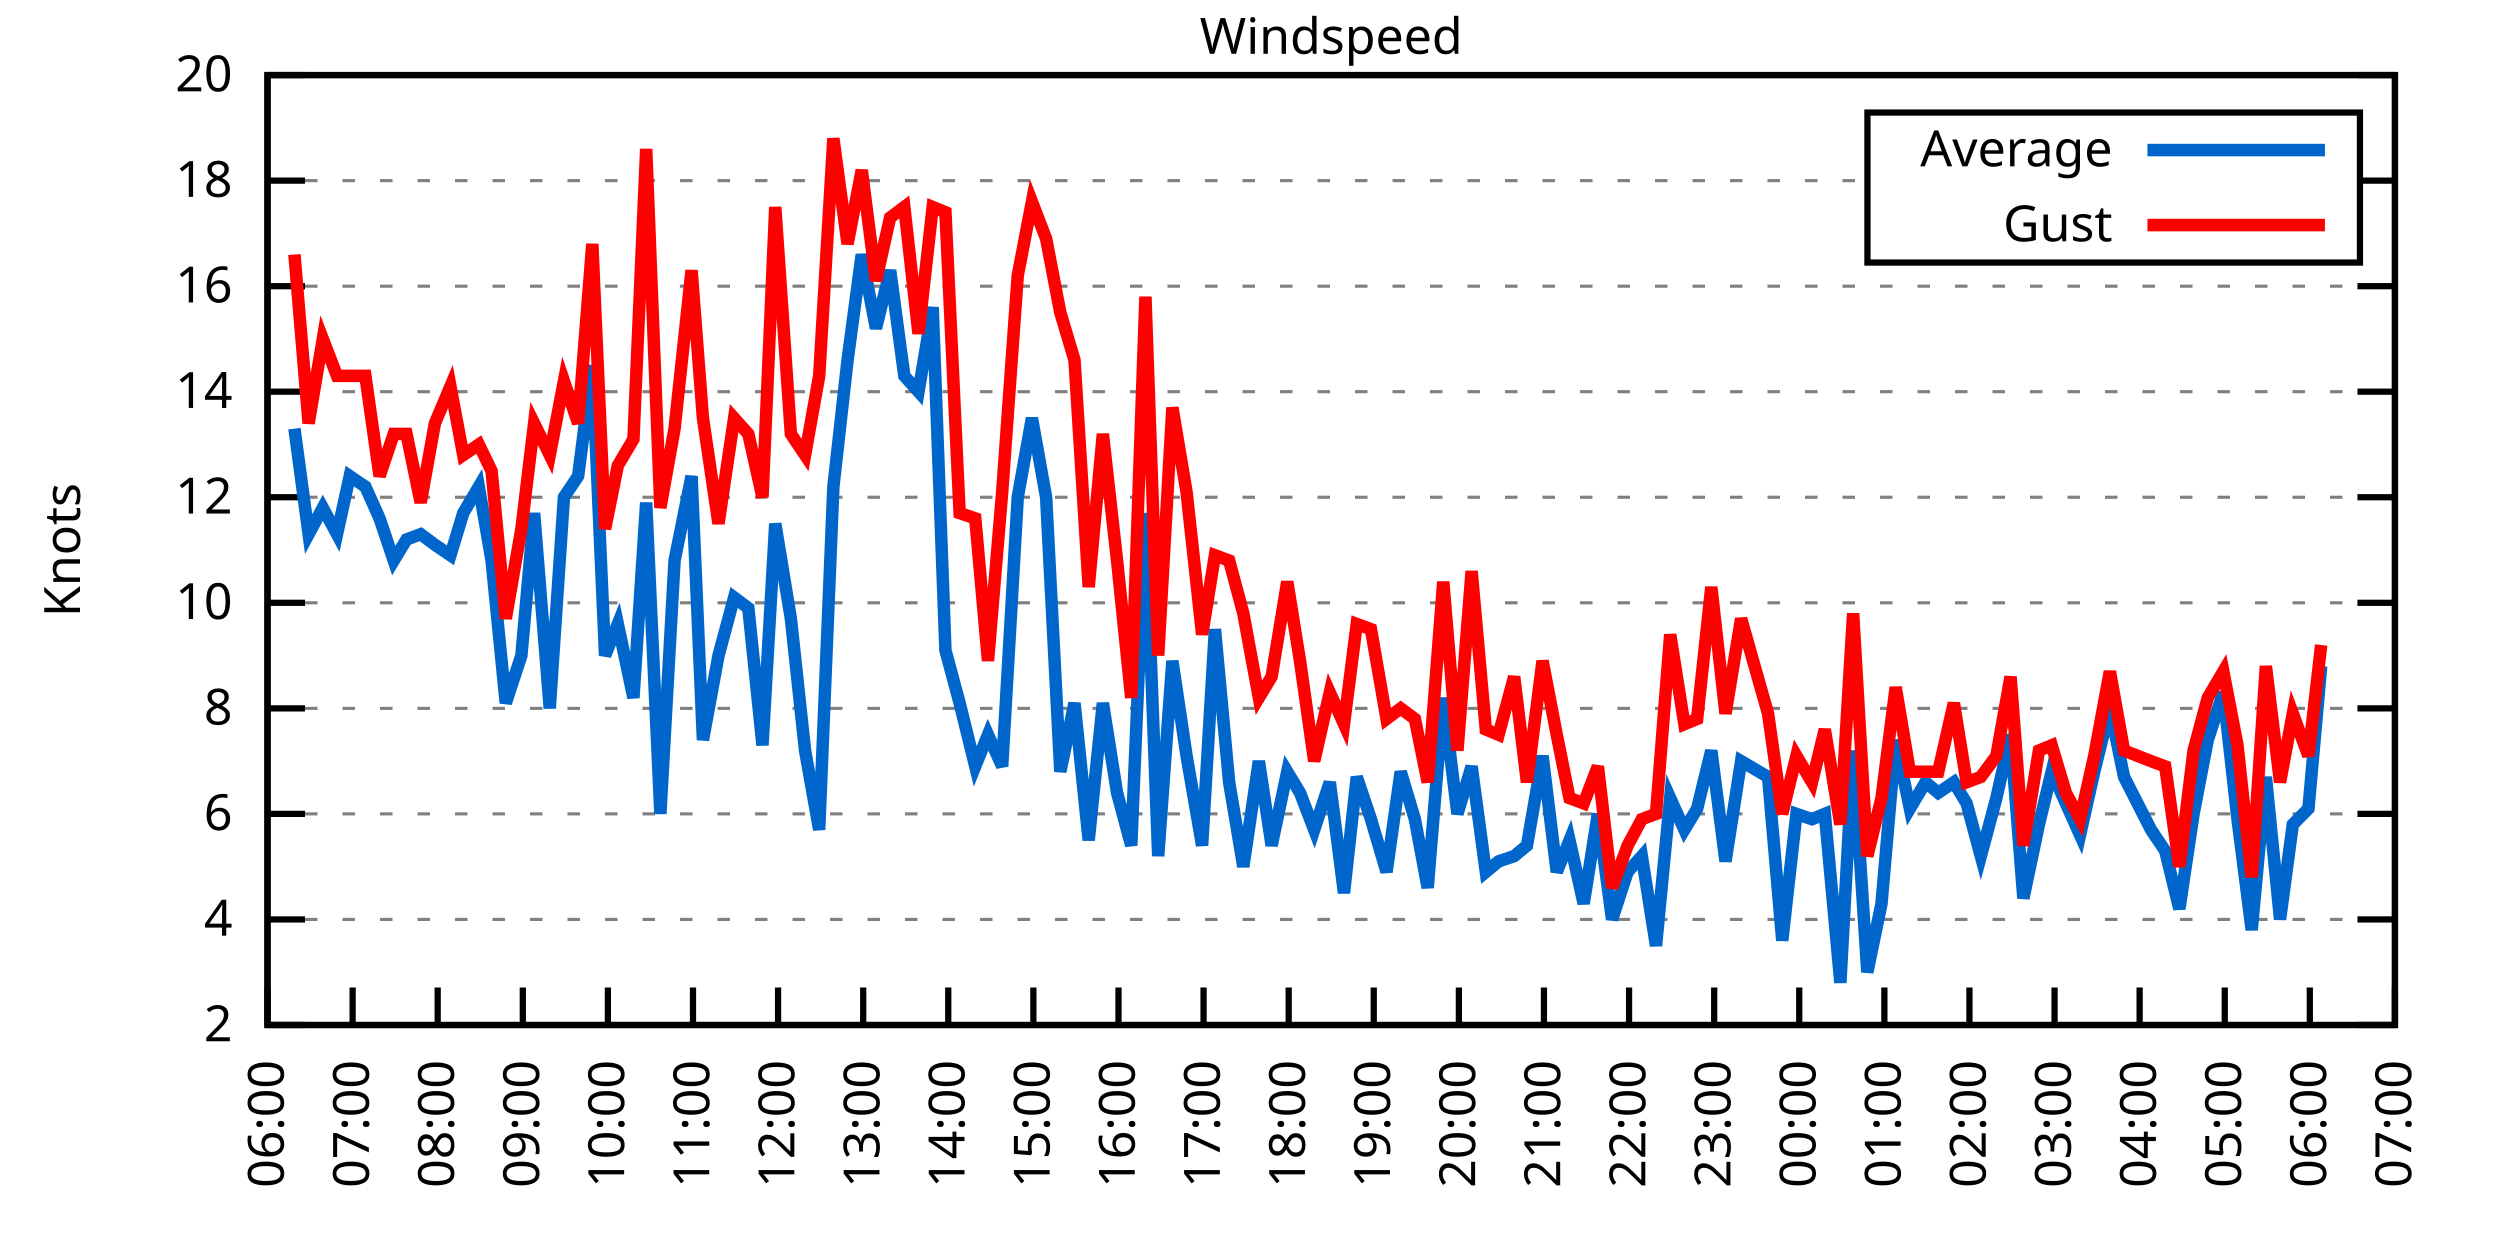
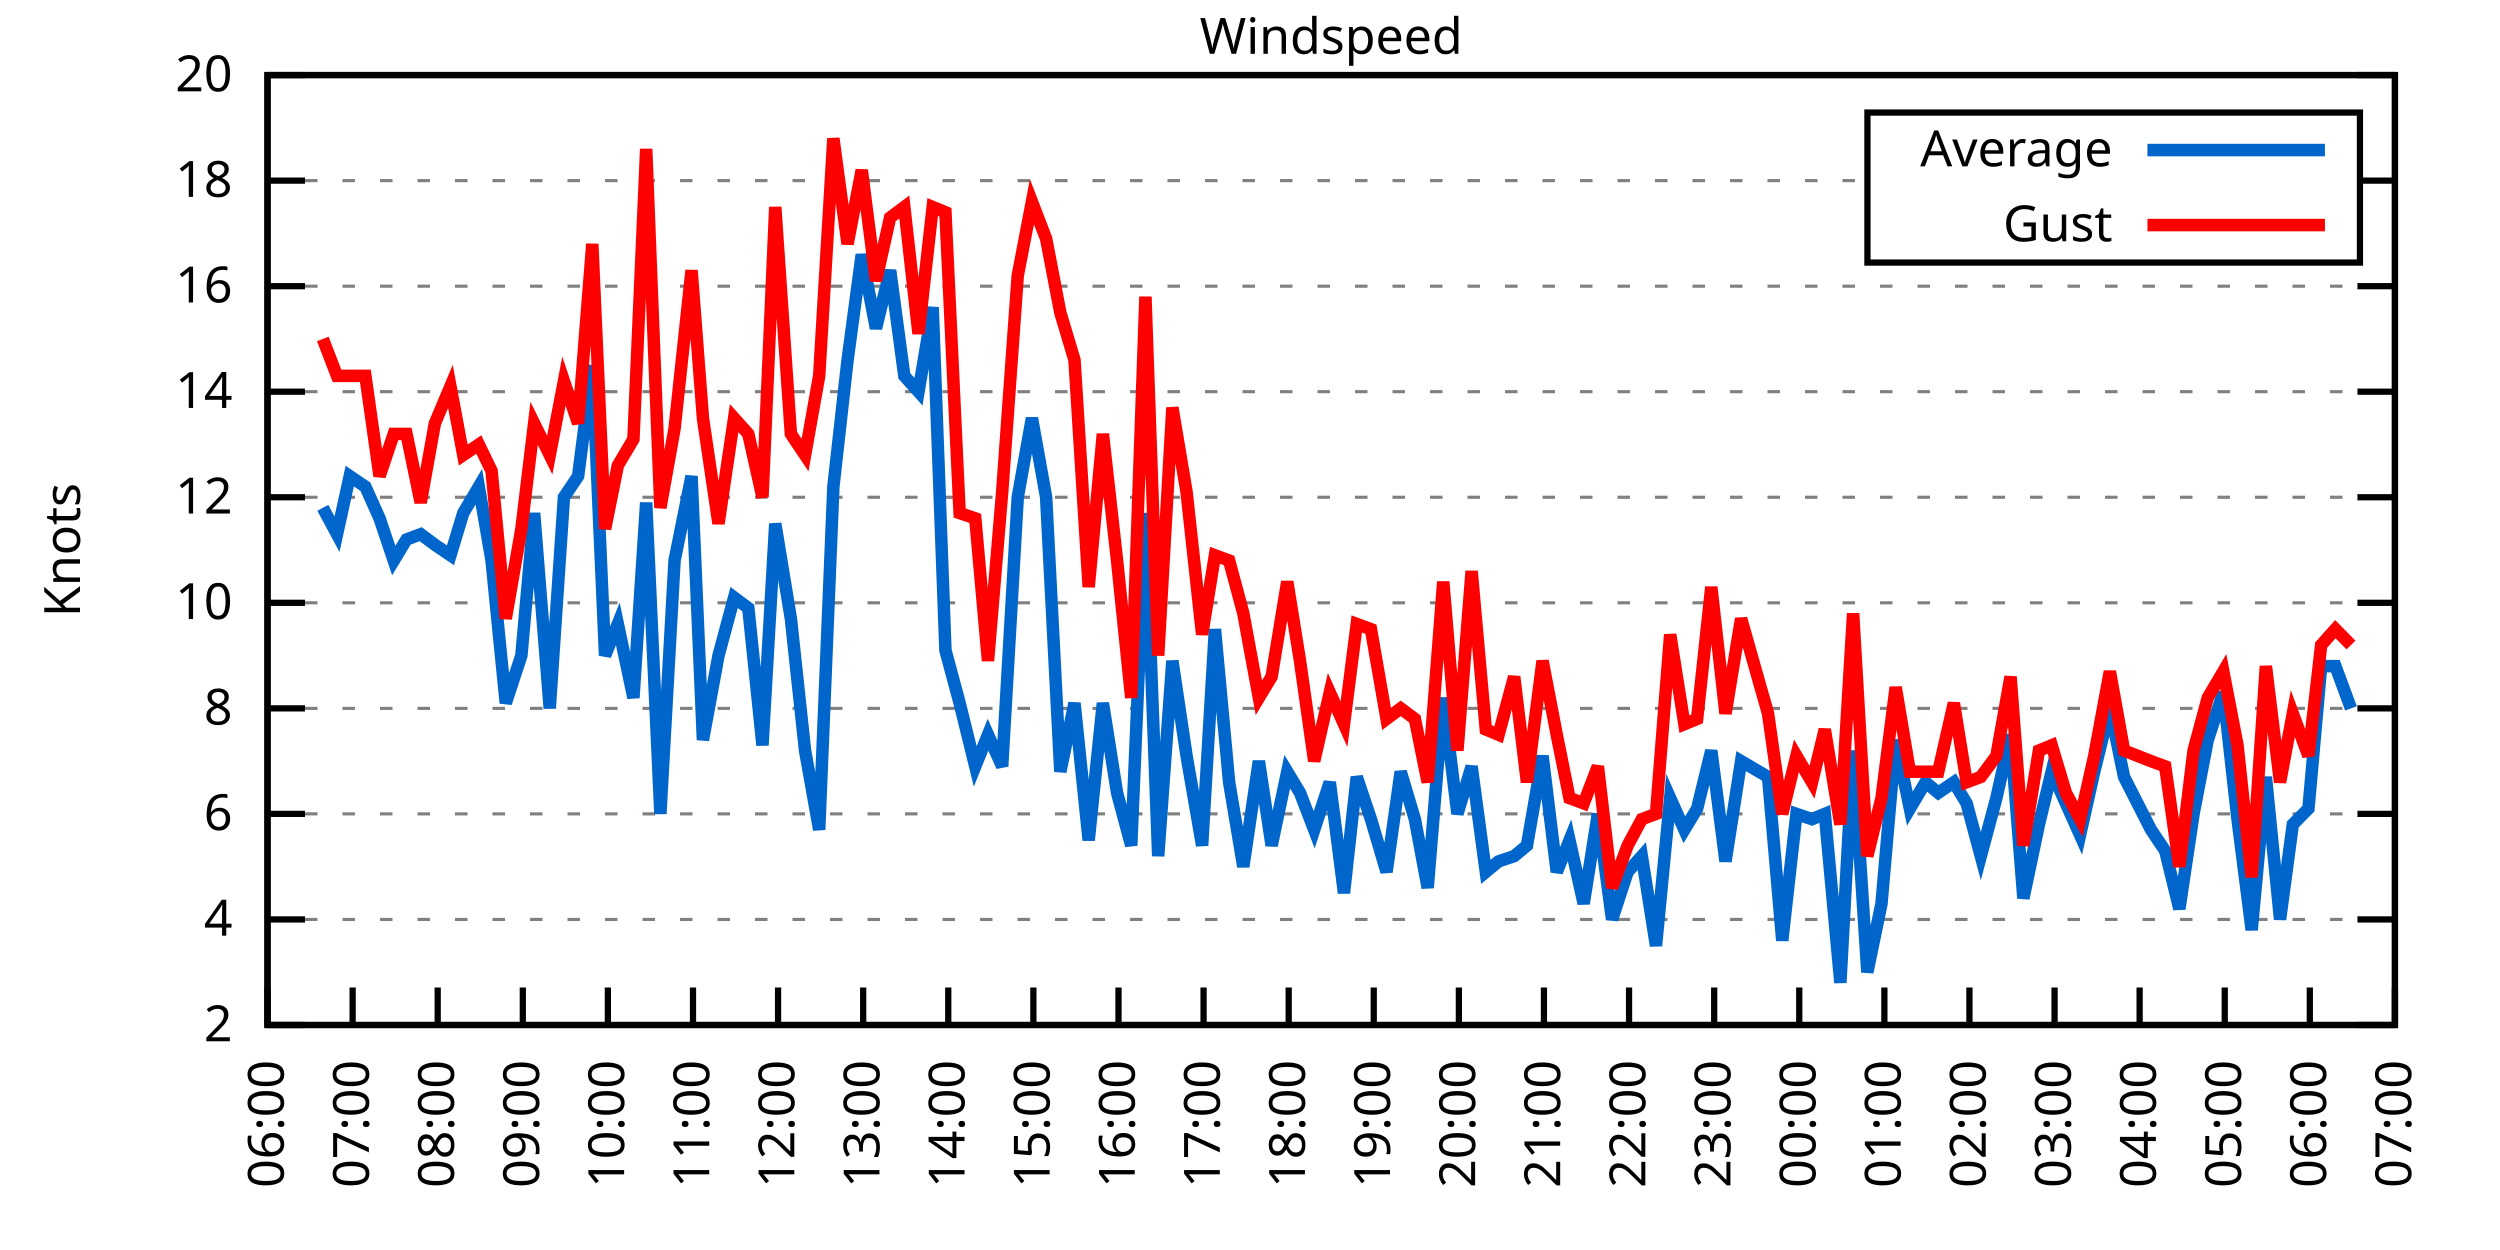
<svg xmlns="http://www.w3.org/2000/svg" xmlns:xlink="http://www.w3.org/1999/xlink" width="400" height="200" viewBox="0 0 400 200">
  <g id="gnuplot_canvas">
    <rect x="0" y="0" width="400" height="200" fill="none" />
    <defs>
      <circle id="gpDot" r="0.5" stroke-width="0.5" stroke="currentColor" />
      <path id="gpPt0" stroke-width="0.333" stroke="currentColor" d="M-1,0 h2 M0,-1 v2" />
      <path id="gpPt1" stroke-width="0.333" stroke="currentColor" d="M-1,-1 L1,1 M1,-1 L-1,1" />
      <path id="gpPt2" stroke-width="0.333" stroke="currentColor" d="M-1,0 L1,0 M0,-1 L0,1 M-1,-1 L1,1 M-1,1 L1,-1" />
      <rect id="gpPt3" stroke-width="0.333" stroke="currentColor" x="-1" y="-1" width="2" height="2" />
      <rect id="gpPt4" stroke-width="0.333" stroke="currentColor" fill="currentColor" x="-1" y="-1" width="2" height="2" />
      <circle id="gpPt5" stroke-width="0.333" stroke="currentColor" cx="0" cy="0" r="1" />
      <use xlink:href="#gpPt5" id="gpPt6" fill="currentColor" stroke="none" />
      <path id="gpPt7" stroke-width="0.333" stroke="currentColor" d="M0,-1.33 L-1.33,0.67 L1.33,0.67 z" />
      <use xlink:href="#gpPt7" id="gpPt8" fill="currentColor" stroke="none" />
      <use xlink:href="#gpPt7" id="gpPt9" stroke="currentColor" transform="rotate(180)" />
      <use xlink:href="#gpPt9" id="gpPt10" fill="currentColor" stroke="none" />
      <use xlink:href="#gpPt3" id="gpPt11" stroke="currentColor" transform="rotate(45)" />
      <use xlink:href="#gpPt11" id="gpPt12" fill="currentColor" stroke="none" />
      <path id="gpPt13" stroke-width="0.333" stroke="currentColor" d="M0,1.330 L1.265,0.411 L0.782,-1.067 L-0.782,-1.076 L-1.265,0.411 z" />
      <use xlink:href="#gpPt13" id="gpPt14" fill="currentColor" stroke="none" />
      <filter id="textbox" filterUnits="objectBoundingBox" x="0" y="0" height="1" width="1">
        <feFlood flood-color="white" flood-opacity="1" result="bgnd" />
        <feComposite in="SourceGraphic" in2="bgnd" operator="atop" />
      </filter>
      <filter id="greybox" filterUnits="objectBoundingBox" x="0" y="0" height="1" width="1">
        <feFlood flood-color="lightgrey" flood-opacity="1" result="grey" />
        <feComposite in="SourceGraphic" in2="grey" operator="atop" />
      </filter>
    </defs>
    <g fill="none" color="white" stroke="currentColor" stroke-width="1.00" stroke-linecap="butt" stroke-linejoin="miter">
</g>
    <g fill="none" color="black" stroke="currentColor" stroke-width="1.00" stroke-linecap="butt" stroke-linejoin="miter">
      <g stroke="none" shape-rendering="crispEdges">
        <polygon fill="rgb(255, 255, 255)" points="42.80,164.00 383.18,164.00 383.18,12.02 42.80,12.02 " />
      </g>
    </g>
    <g fill="none" color="black" stroke="currentColor" stroke-width="1.00" stroke-linecap="butt" stroke-linejoin="miter">
</g>
    <g fill="none" color="black" stroke="black" stroke-width="0.50" stroke-linecap="butt" stroke-linejoin="miter">
</g>
    <g fill="none" color="gray" stroke="currentColor" stroke-width="0.50" stroke-linecap="butt" stroke-linejoin="miter">
      <path stroke="gray" stroke-dasharray="2,4" class="gridline" d="M42.80,164.00 L383.19,164.00  " />
    </g>
    <g fill="none" color="gray" stroke="gray" stroke-width="1.00" stroke-linecap="butt" stroke-linejoin="miter">
</g>
    <g fill="none" color="black" stroke="currentColor" stroke-width="1.00" stroke-linecap="butt" stroke-linejoin="miter">
      <path stroke="black" d="M42.80,164.00 L48.80,164.00 M383.19,164.00 L377.19,164.00  " />
      <g transform="translate(37.20,166.60)" stroke="none" fill="black" font-family="Sans" font-size="8.00" text-anchor="end">
        <text>
          <tspan font-family="Sans"> 2</tspan>
        </text>
      </g>
    </g>
    <g fill="none" color="black" stroke="currentColor" stroke-width="1.00" stroke-linecap="butt" stroke-linejoin="miter">
</g>
    <g fill="none" color="black" stroke="black" stroke-width="0.50" stroke-linecap="butt" stroke-linejoin="miter">
</g>
    <g fill="none" color="gray" stroke="currentColor" stroke-width="0.50" stroke-linecap="butt" stroke-linejoin="miter">
      <path stroke="gray" stroke-dasharray="2,4" class="gridline" d="M42.80,147.11 L383.19,147.11  " />
    </g>
    <g fill="none" color="gray" stroke="gray" stroke-width="1.00" stroke-linecap="butt" stroke-linejoin="miter">
</g>
    <g fill="none" color="black" stroke="currentColor" stroke-width="1.00" stroke-linecap="butt" stroke-linejoin="miter">
      <path stroke="black" d="M42.80,147.11 L48.80,147.11 M383.19,147.11 L377.19,147.11  " />
      <g transform="translate(37.20,149.71)" stroke="none" fill="black" font-family="Sans" font-size="8.00" text-anchor="end">
        <text>
          <tspan font-family="Sans"> 4</tspan>
        </text>
      </g>
    </g>
    <g fill="none" color="black" stroke="currentColor" stroke-width="1.00" stroke-linecap="butt" stroke-linejoin="miter">
</g>
    <g fill="none" color="black" stroke="black" stroke-width="0.50" stroke-linecap="butt" stroke-linejoin="miter">
</g>
    <g fill="none" color="gray" stroke="currentColor" stroke-width="0.50" stroke-linecap="butt" stroke-linejoin="miter">
      <path stroke="gray" stroke-dasharray="2,4" class="gridline" d="M42.80,130.22 L383.19,130.22  " />
    </g>
    <g fill="none" color="gray" stroke="gray" stroke-width="1.00" stroke-linecap="butt" stroke-linejoin="miter">
</g>
    <g fill="none" color="black" stroke="currentColor" stroke-width="1.00" stroke-linecap="butt" stroke-linejoin="miter">
      <path stroke="black" d="M42.80,130.22 L48.80,130.22 M383.19,130.22 L377.19,130.22  " />
      <g transform="translate(37.20,132.82)" stroke="none" fill="black" font-family="Sans" font-size="8.00" text-anchor="end">
        <text>
          <tspan font-family="Sans"> 6</tspan>
        </text>
      </g>
    </g>
    <g fill="none" color="black" stroke="currentColor" stroke-width="1.00" stroke-linecap="butt" stroke-linejoin="miter">
</g>
    <g fill="none" color="black" stroke="black" stroke-width="0.50" stroke-linecap="butt" stroke-linejoin="miter">
</g>
    <g fill="none" color="gray" stroke="currentColor" stroke-width="0.50" stroke-linecap="butt" stroke-linejoin="miter">
      <path stroke="gray" stroke-dasharray="2,4" class="gridline" d="M42.80,113.34 L383.19,113.34  " />
    </g>
    <g fill="none" color="gray" stroke="gray" stroke-width="1.00" stroke-linecap="butt" stroke-linejoin="miter">
</g>
    <g fill="none" color="black" stroke="currentColor" stroke-width="1.00" stroke-linecap="butt" stroke-linejoin="miter">
      <path stroke="black" d="M42.80,113.34 L48.80,113.34 M383.19,113.34 L377.19,113.34  " />
      <g transform="translate(37.20,115.94)" stroke="none" fill="black" font-family="Sans" font-size="8.00" text-anchor="end">
        <text>
          <tspan font-family="Sans"> 8</tspan>
        </text>
      </g>
    </g>
    <g fill="none" color="black" stroke="currentColor" stroke-width="1.00" stroke-linecap="butt" stroke-linejoin="miter">
</g>
    <g fill="none" color="black" stroke="black" stroke-width="0.50" stroke-linecap="butt" stroke-linejoin="miter">
</g>
    <g fill="none" color="gray" stroke="currentColor" stroke-width="0.50" stroke-linecap="butt" stroke-linejoin="miter">
      <path stroke="gray" stroke-dasharray="2,4" class="gridline" d="M42.80,96.45 L383.19,96.45  " />
    </g>
    <g fill="none" color="gray" stroke="gray" stroke-width="1.00" stroke-linecap="butt" stroke-linejoin="miter">
</g>
    <g fill="none" color="black" stroke="currentColor" stroke-width="1.00" stroke-linecap="butt" stroke-linejoin="miter">
      <path stroke="black" d="M42.80,96.45 L48.80,96.45 M383.19,96.45 L377.19,96.45  " />
      <g transform="translate(37.20,99.05)" stroke="none" fill="black" font-family="Sans" font-size="8.00" text-anchor="end">
        <text>
          <tspan font-family="Sans"> 10</tspan>
        </text>
      </g>
    </g>
    <g fill="none" color="black" stroke="currentColor" stroke-width="1.00" stroke-linecap="butt" stroke-linejoin="miter">
</g>
    <g fill="none" color="black" stroke="black" stroke-width="0.50" stroke-linecap="butt" stroke-linejoin="miter">
</g>
    <g fill="none" color="gray" stroke="currentColor" stroke-width="0.50" stroke-linecap="butt" stroke-linejoin="miter">
      <path stroke="gray" stroke-dasharray="2,4" class="gridline" d="M42.80,79.56 L383.19,79.56  " />
    </g>
    <g fill="none" color="gray" stroke="gray" stroke-width="1.00" stroke-linecap="butt" stroke-linejoin="miter">
</g>
    <g fill="none" color="black" stroke="currentColor" stroke-width="1.00" stroke-linecap="butt" stroke-linejoin="miter">
      <path stroke="black" d="M42.80,79.56 L48.80,79.56 M383.19,79.56 L377.19,79.56  " />
      <g transform="translate(37.20,82.16)" stroke="none" fill="black" font-family="Sans" font-size="8.00" text-anchor="end">
        <text>
          <tspan font-family="Sans"> 12</tspan>
        </text>
      </g>
    </g>
    <g fill="none" color="black" stroke="currentColor" stroke-width="1.00" stroke-linecap="butt" stroke-linejoin="miter">
</g>
    <g fill="none" color="black" stroke="black" stroke-width="0.50" stroke-linecap="butt" stroke-linejoin="miter">
</g>
    <g fill="none" color="gray" stroke="currentColor" stroke-width="0.50" stroke-linecap="butt" stroke-linejoin="miter">
      <path stroke="gray" stroke-dasharray="2,4" class="gridline" d="M42.80,62.67 L383.19,62.67  " />
    </g>
    <g fill="none" color="gray" stroke="gray" stroke-width="1.00" stroke-linecap="butt" stroke-linejoin="miter">
</g>
    <g fill="none" color="black" stroke="currentColor" stroke-width="1.00" stroke-linecap="butt" stroke-linejoin="miter">
      <path stroke="black" d="M42.80,62.67 L48.80,62.67 M383.19,62.67 L377.19,62.67  " />
      <g transform="translate(37.20,65.27)" stroke="none" fill="black" font-family="Sans" font-size="8.00" text-anchor="end">
        <text>
          <tspan font-family="Sans"> 14</tspan>
        </text>
      </g>
    </g>
    <g fill="none" color="black" stroke="currentColor" stroke-width="1.00" stroke-linecap="butt" stroke-linejoin="miter">
</g>
    <g fill="none" color="black" stroke="black" stroke-width="0.50" stroke-linecap="butt" stroke-linejoin="miter">
</g>
    <g fill="none" color="gray" stroke="currentColor" stroke-width="0.50" stroke-linecap="butt" stroke-linejoin="miter">
      <path stroke="gray" stroke-dasharray="2,4" class="gridline" d="M42.80,45.79 L383.19,45.79  " />
    </g>
    <g fill="none" color="gray" stroke="gray" stroke-width="1.00" stroke-linecap="butt" stroke-linejoin="miter">
</g>
    <g fill="none" color="black" stroke="currentColor" stroke-width="1.00" stroke-linecap="butt" stroke-linejoin="miter">
      <path stroke="black" d="M42.80,45.79 L48.80,45.79 M383.19,45.79 L377.19,45.79  " />
      <g transform="translate(37.20,48.39)" stroke="none" fill="black" font-family="Sans" font-size="8.00" text-anchor="end">
        <text>
          <tspan font-family="Sans"> 16</tspan>
        </text>
      </g>
    </g>
    <g fill="none" color="black" stroke="currentColor" stroke-width="1.00" stroke-linecap="butt" stroke-linejoin="miter">
</g>
    <g fill="none" color="black" stroke="black" stroke-width="0.50" stroke-linecap="butt" stroke-linejoin="miter">
</g>
    <g fill="none" color="gray" stroke="currentColor" stroke-width="0.50" stroke-linecap="butt" stroke-linejoin="miter">
      <path stroke="gray" stroke-dasharray="2,4" class="gridline" d="M42.80,28.90 L298.79,28.90 M377.59,28.90 L383.19,28.90  " />
    </g>
    <g fill="none" color="gray" stroke="gray" stroke-width="1.00" stroke-linecap="butt" stroke-linejoin="miter">
</g>
    <g fill="none" color="black" stroke="currentColor" stroke-width="1.00" stroke-linecap="butt" stroke-linejoin="miter">
      <path stroke="black" d="M42.80,28.90 L48.80,28.90 M383.19,28.90 L377.19,28.90  " />
      <g transform="translate(37.20,31.50)" stroke="none" fill="black" font-family="Sans" font-size="8.00" text-anchor="end">
        <text>
          <tspan font-family="Sans"> 18</tspan>
        </text>
      </g>
    </g>
    <g fill="none" color="black" stroke="currentColor" stroke-width="1.00" stroke-linecap="butt" stroke-linejoin="miter">
</g>
    <g fill="none" color="black" stroke="black" stroke-width="0.50" stroke-linecap="butt" stroke-linejoin="miter">
</g>
    <g fill="none" color="gray" stroke="currentColor" stroke-width="0.50" stroke-linecap="butt" stroke-linejoin="miter">
      <path stroke="gray" stroke-dasharray="2,4" class="gridline" d="M42.80,12.01 L383.19,12.01  " />
    </g>
    <g fill="none" color="gray" stroke="gray" stroke-width="1.00" stroke-linecap="butt" stroke-linejoin="miter">
</g>
    <g fill="none" color="black" stroke="currentColor" stroke-width="1.00" stroke-linecap="butt" stroke-linejoin="miter">
      <path stroke="black" d="M42.80,12.01 L48.80,12.01 M383.19,12.01 L377.19,12.01  " />
      <g transform="translate(37.20,14.61)" stroke="none" fill="black" font-family="Sans" font-size="8.00" text-anchor="end">
        <text>
          <tspan font-family="Sans"> 20</tspan>
        </text>
      </g>
    </g>
    <g fill="none" color="black" stroke="currentColor" stroke-width="1.00" stroke-linecap="butt" stroke-linejoin="miter">
      <path stroke="black" d="M42.80,164.00 L42.80,158.00  " />
      <g transform="translate(45.40,169.60) rotate(270.00)" stroke="none" fill="black" font-family="Sans" font-size="8.00" text-anchor="end">
        <text>
          <tspan font-family="Sans">06:00</tspan>
        </text>
      </g>
    </g>
    <g fill="none" color="black" stroke="currentColor" stroke-width="1.00" stroke-linecap="butt" stroke-linejoin="miter">
      <path stroke="black" d="M56.42,164.00 L56.42,158.00  " />
      <g transform="translate(59.02,169.60) rotate(270.00)" stroke="none" fill="black" font-family="Sans" font-size="8.00" text-anchor="end">
        <text>
          <tspan font-family="Sans">07:00</tspan>
        </text>
      </g>
    </g>
    <g fill="none" color="black" stroke="currentColor" stroke-width="1.00" stroke-linecap="butt" stroke-linejoin="miter">
      <path stroke="black" d="M70.03,164.00 L70.03,158.00  " />
      <g transform="translate(72.63,169.60) rotate(270.00)" stroke="none" fill="black" font-family="Sans" font-size="8.00" text-anchor="end">
        <text>
          <tspan font-family="Sans">08:00</tspan>
        </text>
      </g>
    </g>
    <g fill="none" color="black" stroke="currentColor" stroke-width="1.00" stroke-linecap="butt" stroke-linejoin="miter">
      <path stroke="black" d="M83.65,164.00 L83.65,158.00  " />
      <g transform="translate(86.25,169.60) rotate(270.00)" stroke="none" fill="black" font-family="Sans" font-size="8.00" text-anchor="end">
        <text>
          <tspan font-family="Sans">09:00</tspan>
        </text>
      </g>
    </g>
    <g fill="none" color="black" stroke="currentColor" stroke-width="1.00" stroke-linecap="butt" stroke-linejoin="miter">
      <path stroke="black" d="M97.26,164.00 L97.26,158.00  " />
      <g transform="translate(99.86,169.60) rotate(270.00)" stroke="none" fill="black" font-family="Sans" font-size="8.00" text-anchor="end">
        <text>
          <tspan font-family="Sans">10:00</tspan>
        </text>
      </g>
    </g>
    <g fill="none" color="black" stroke="currentColor" stroke-width="1.00" stroke-linecap="butt" stroke-linejoin="miter">
      <path stroke="black" d="M110.88,164.00 L110.88,158.00  " />
      <g transform="translate(113.48,169.60) rotate(270.00)" stroke="none" fill="black" font-family="Sans" font-size="8.00" text-anchor="end">
        <text>
          <tspan font-family="Sans">11:00</tspan>
        </text>
      </g>
    </g>
    <g fill="none" color="black" stroke="currentColor" stroke-width="1.00" stroke-linecap="butt" stroke-linejoin="miter">
      <path stroke="black" d="M124.49,164.00 L124.49,158.00  " />
      <g transform="translate(127.09,169.60) rotate(270.00)" stroke="none" fill="black" font-family="Sans" font-size="8.00" text-anchor="end">
        <text>
          <tspan font-family="Sans">12:00</tspan>
        </text>
      </g>
    </g>
    <g fill="none" color="black" stroke="currentColor" stroke-width="1.00" stroke-linecap="butt" stroke-linejoin="miter">
      <path stroke="black" d="M138.11,164.00 L138.11,158.00  " />
      <g transform="translate(140.71,169.60) rotate(270.00)" stroke="none" fill="black" font-family="Sans" font-size="8.00" text-anchor="end">
        <text>
          <tspan font-family="Sans">13:00</tspan>
        </text>
      </g>
    </g>
    <g fill="none" color="black" stroke="currentColor" stroke-width="1.00" stroke-linecap="butt" stroke-linejoin="miter">
      <path stroke="black" d="M151.72,164.00 L151.72,158.00  " />
      <g transform="translate(154.32,169.60) rotate(270.00)" stroke="none" fill="black" font-family="Sans" font-size="8.00" text-anchor="end">
        <text>
          <tspan font-family="Sans">14:00</tspan>
        </text>
      </g>
    </g>
    <g fill="none" color="black" stroke="currentColor" stroke-width="1.00" stroke-linecap="butt" stroke-linejoin="miter">
      <path stroke="black" d="M165.34,164.00 L165.34,158.00  " />
      <g transform="translate(167.94,169.60) rotate(270.00)" stroke="none" fill="black" font-family="Sans" font-size="8.00" text-anchor="end">
        <text>
          <tspan font-family="Sans">15:00</tspan>
        </text>
      </g>
    </g>
    <g fill="none" color="black" stroke="currentColor" stroke-width="1.00" stroke-linecap="butt" stroke-linejoin="miter">
      <path stroke="black" d="M178.96,164.00 L178.96,158.00  " />
      <g transform="translate(181.56,169.60) rotate(270.00)" stroke="none" fill="black" font-family="Sans" font-size="8.00" text-anchor="end">
        <text>
          <tspan font-family="Sans">16:00</tspan>
        </text>
      </g>
    </g>
    <g fill="none" color="black" stroke="currentColor" stroke-width="1.00" stroke-linecap="butt" stroke-linejoin="miter">
      <path stroke="black" d="M192.57,164.00 L192.57,158.00  " />
      <g transform="translate(195.17,169.60) rotate(270.00)" stroke="none" fill="black" font-family="Sans" font-size="8.00" text-anchor="end">
        <text>
          <tspan font-family="Sans">17:00</tspan>
        </text>
      </g>
    </g>
    <g fill="none" color="black" stroke="currentColor" stroke-width="1.00" stroke-linecap="butt" stroke-linejoin="miter">
      <path stroke="black" d="M206.19,164.00 L206.19,158.00  " />
      <g transform="translate(208.79,169.60) rotate(270.00)" stroke="none" fill="black" font-family="Sans" font-size="8.00" text-anchor="end">
        <text>
          <tspan font-family="Sans">18:00</tspan>
        </text>
      </g>
    </g>
    <g fill="none" color="black" stroke="currentColor" stroke-width="1.00" stroke-linecap="butt" stroke-linejoin="miter">
      <path stroke="black" d="M219.80,164.00 L219.80,158.00  " />
      <g transform="translate(222.40,169.60) rotate(270.00)" stroke="none" fill="black" font-family="Sans" font-size="8.00" text-anchor="end">
        <text>
          <tspan font-family="Sans">19:00</tspan>
        </text>
      </g>
    </g>
    <g fill="none" color="black" stroke="currentColor" stroke-width="1.00" stroke-linecap="butt" stroke-linejoin="miter">
      <path stroke="black" d="M233.42,164.00 L233.42,158.00  " />
      <g transform="translate(236.02,169.60) rotate(270.00)" stroke="none" fill="black" font-family="Sans" font-size="8.00" text-anchor="end">
        <text>
          <tspan font-family="Sans">20:00</tspan>
        </text>
      </g>
    </g>
    <g fill="none" color="black" stroke="currentColor" stroke-width="1.00" stroke-linecap="butt" stroke-linejoin="miter">
      <path stroke="black" d="M247.03,164.00 L247.03,158.00  " />
      <g transform="translate(249.63,169.60) rotate(270.00)" stroke="none" fill="black" font-family="Sans" font-size="8.00" text-anchor="end">
        <text>
          <tspan font-family="Sans">21:00</tspan>
        </text>
      </g>
    </g>
    <g fill="none" color="black" stroke="currentColor" stroke-width="1.00" stroke-linecap="butt" stroke-linejoin="miter">
      <path stroke="black" d="M260.65,164.00 L260.65,158.00  " />
      <g transform="translate(263.25,169.60) rotate(270.00)" stroke="none" fill="black" font-family="Sans" font-size="8.00" text-anchor="end">
        <text>
          <tspan font-family="Sans">22:00</tspan>
        </text>
      </g>
    </g>
    <g fill="none" color="black" stroke="currentColor" stroke-width="1.00" stroke-linecap="butt" stroke-linejoin="miter">
      <path stroke="black" d="M274.27,164.00 L274.27,158.00  " />
      <g transform="translate(276.87,169.60) rotate(270.00)" stroke="none" fill="black" font-family="Sans" font-size="8.00" text-anchor="end">
        <text>
          <tspan font-family="Sans">23:00</tspan>
        </text>
      </g>
    </g>
    <g fill="none" color="black" stroke="currentColor" stroke-width="1.00" stroke-linecap="butt" stroke-linejoin="miter">
      <path stroke="black" d="M287.88,164.00 L287.88,158.00  " />
      <g transform="translate(290.48,169.60) rotate(270.00)" stroke="none" fill="black" font-family="Sans" font-size="8.00" text-anchor="end">
        <text>
          <tspan font-family="Sans">00:00</tspan>
        </text>
      </g>
    </g>
    <g fill="none" color="black" stroke="currentColor" stroke-width="1.00" stroke-linecap="butt" stroke-linejoin="miter">
      <path stroke="black" d="M301.50,164.00 L301.50,158.00  " />
      <g transform="translate(304.10,169.60) rotate(270.00)" stroke="none" fill="black" font-family="Sans" font-size="8.00" text-anchor="end">
        <text>
          <tspan font-family="Sans">01:00</tspan>
        </text>
      </g>
    </g>
    <g fill="none" color="black" stroke="currentColor" stroke-width="1.00" stroke-linecap="butt" stroke-linejoin="miter">
      <path stroke="black" d="M315.11,164.00 L315.11,158.00  " />
      <g transform="translate(317.71,169.60) rotate(270.00)" stroke="none" fill="black" font-family="Sans" font-size="8.00" text-anchor="end">
        <text>
          <tspan font-family="Sans">02:00</tspan>
        </text>
      </g>
    </g>
    <g fill="none" color="black" stroke="currentColor" stroke-width="1.00" stroke-linecap="butt" stroke-linejoin="miter">
      <path stroke="black" d="M328.73,164.00 L328.73,158.00  " />
      <g transform="translate(331.33,169.60) rotate(270.00)" stroke="none" fill="black" font-family="Sans" font-size="8.00" text-anchor="end">
        <text>
          <tspan font-family="Sans">03:00</tspan>
        </text>
      </g>
    </g>
    <g fill="none" color="black" stroke="currentColor" stroke-width="1.00" stroke-linecap="butt" stroke-linejoin="miter">
      <path stroke="black" d="M342.34,164.00 L342.34,158.00  " />
      <g transform="translate(344.94,169.60) rotate(270.00)" stroke="none" fill="black" font-family="Sans" font-size="8.00" text-anchor="end">
        <text>
          <tspan font-family="Sans">04:00</tspan>
        </text>
      </g>
    </g>
    <g fill="none" color="black" stroke="currentColor" stroke-width="1.00" stroke-linecap="butt" stroke-linejoin="miter">
      <path stroke="black" d="M355.96,164.00 L355.96,158.00  " />
      <g transform="translate(358.56,169.60) rotate(270.00)" stroke="none" fill="black" font-family="Sans" font-size="8.00" text-anchor="end">
        <text>
          <tspan font-family="Sans">05:00</tspan>
        </text>
      </g>
    </g>
    <g fill="none" color="black" stroke="currentColor" stroke-width="1.00" stroke-linecap="butt" stroke-linejoin="miter">
      <path stroke="black" d="M369.57,164.00 L369.57,158.00  " />
      <g transform="translate(372.17,169.60) rotate(270.00)" stroke="none" fill="black" font-family="Sans" font-size="8.00" text-anchor="end">
        <text>
          <tspan font-family="Sans">06:00</tspan>
        </text>
      </g>
    </g>
    <g fill="none" color="black" stroke="currentColor" stroke-width="1.00" stroke-linecap="butt" stroke-linejoin="miter">
      <path stroke="black" d="M383.19,164.00 L383.19,158.00  " />
      <g transform="translate(385.79,169.60) rotate(270.00)" stroke="none" fill="black" font-family="Sans" font-size="8.00" text-anchor="end">
        <text>
          <tspan font-family="Sans">07:00</tspan>
        </text>
      </g>
    </g>
    <g fill="none" color="black" stroke="currentColor" stroke-width="1.00" stroke-linecap="butt" stroke-linejoin="miter">
</g>
    <g fill="none" color="black" stroke="currentColor" stroke-width="1.00" stroke-linecap="butt" stroke-linejoin="miter">
      <path stroke="black" d="M42.80,12.01 L42.80,164.00 L383.19,164.00 L383.19,12.01 L42.80,12.01 Z  " />
    </g>
    <g fill="none" color="black" stroke="currentColor" stroke-width="1.00" stroke-linecap="butt" stroke-linejoin="miter">
</g>
    <g fill="none" color="black" stroke="currentColor" stroke-width="1.00" stroke-linecap="butt" stroke-linejoin="miter">
      <path stroke="black" d="M298.79,42.01 L298.79,18.01 L377.59,18.01 L377.59,42.01 L298.79,42.01 Z  " />
    </g>
    <g id="Windspeed_plot_1">
      <g fill="none" color="white" stroke="black" stroke-width="2.00" stroke-linecap="butt" stroke-linejoin="miter">
</g>
      <g fill="none" color="black" stroke="currentColor" stroke-width="2.00" stroke-linecap="butt" stroke-linejoin="miter">
        <g transform="translate(337.99,26.61)" stroke="none" fill="black" font-family="Sans" font-size="8.00" text-anchor="end">
          <text>
            <tspan font-family="Sans">Average</tspan>
          </text>
        </g>
      </g>
      <g fill="none" color="black" stroke="currentColor" stroke-width="2.00" stroke-linecap="butt" stroke-linejoin="miter">
-         <path stroke="rgb(  0, 102, 204)" d="M343.59,24.01 L371.99,24.01 M47.11,68.58 L49.38,85.47 L51.65,81.25 L53.92,85.47 L55.96,76.18 L58.46,77.87   L60.73,82.94 L63.00,89.69 L65.04,86.32 L67.31,85.47 L69.58,87.16 L72.07,88.85 L74.12,82.09 L76.61,77.87   L78.65,89.69 L80.92,112.49 L83.42,104.89 L85.46,82.09 L87.96,113.34 L90.23,79.56 L92.50,76.18 L94.77,58.45   L96.81,104.89 L98.85,99.83 L101.35,111.65 L103.39,80.41 L105.66,130.22 L107.93,89.69 L110.65,76.18 L112.47,118.40   L114.96,104.89 L117.46,95.60 L119.73,97.29 L122.00,119.25 L124.04,83.78 L126.54,98.98 L128.81,120.09 L131.07,132.76   L133.34,77.87 L135.61,57.61 L137.88,40.72 L140.15,52.54 L142.42,43.25 L144.69,60.14 L146.96,62.67 L149.23,49.16   L151.27,104.05 L153.54,112.49 L156.04,122.62 L158.08,117.56 L160.35,122.62 L162.84,79.56 L165.11,66.90 L167.38,79.56   L169.65,123.47 L171.92,112.49 L174.19,134.45 L176.46,112.49 L178.73,126.85 L181.00,135.29 L183.27,82.09 L185.31,136.98   L187.58,105.74 L189.85,120.94 L192.34,135.29 L194.39,100.67 L196.66,125.16 L198.93,138.67 L201.42,121.78 L203.46,135.29   L205.96,123.47 L208.00,126.85 L210.27,132.76 L212.77,125.16 L215.04,142.89 L217.08,124.31 L219.35,131.07 L221.85,139.51   L224.11,123.47 L226.38,131.07 L228.43,142.05 L230.92,111.65 L233.19,130.22 L235.46,122.62 L237.73,139.51 L239.77,137.82   L242.27,136.98 L244.31,135.29 L246.81,120.94 L249.08,139.51 L251.12,134.45 L253.39,144.58 L255.66,130.22 L257.93,147.11   L260.42,139.51 L262.69,136.98 L264.96,151.33 L267.23,127.69 L269.50,132.76 L271.54,129.38 L273.81,120.09 L276.08,137.82   L278.58,121.78 L282.89,124.31 L285.16,150.49 L287.43,130.22 L289.92,131.07 L291.97,130.22 L294.46,157.24 L296.50,120.09   L298.77,155.56 L301.04,144.58 L303.31,118.40 L305.58,129.38 L308.08,125.16 L310.12,126.85 L312.62,125.16 L314.66,128.54   L316.93,136.98 L319.42,127.69 L321.69,117.56 L323.74,143.73 L326.23,131.91 L328.27,123.47 L330.54,128.54 L332.81,133.60   L335.08,123.47 L337.58,113.34 L339.85,124.31 L344.16,132.76 L346.43,136.14 L348.70,145.42 L350.97,130.22 L353.24,118.40   L355.73,110.80 L358.00,131.07 L360.27,148.80 L362.54,124.31 L364.81,147.11 L366.85,131.91 L369.35,129.38 L371.39,106.58    " />
+         <path stroke="rgb(  0, 102, 204)" d="M343.59,24.01 L371.99,24.01 M51.65,81.25 L53.92,85.47 L55.96,76.18 L58.46,77.87 L60.73,82.94 L63.00,89.69   L65.04,86.32 L67.31,85.47 L69.58,87.16 L72.07,88.85 L74.12,82.09 L76.61,77.87 L78.65,89.69 L80.92,112.49   L83.42,104.89 L85.46,82.09 L87.96,113.34 L90.23,79.56 L92.50,76.18 L94.77,58.45 L96.81,104.89 L98.85,99.83   L101.35,111.65 L103.39,80.41 L105.66,130.22 L107.93,89.69 L110.65,76.18 L112.47,118.40 L114.96,104.89 L117.46,95.60   L119.73,97.29 L122.00,119.25 L124.04,83.78 L126.54,98.98 L128.81,120.09 L131.07,132.76 L133.34,77.87 L135.61,57.61   L137.88,40.72 L140.15,52.54 L142.42,43.25 L144.69,60.14 L146.96,62.67 L149.23,49.16 L151.27,104.05 L153.54,112.49   L156.04,122.62 L158.08,117.56 L160.35,122.62 L162.84,79.56 L165.11,66.90 L167.38,79.56 L169.65,123.47 L171.92,112.49   L174.19,134.45 L176.46,112.49 L178.73,126.85 L181.00,135.29 L183.27,82.09 L185.31,136.98 L187.58,105.74 L189.85,120.94   L192.34,135.29 L194.39,100.67 L196.66,125.16 L198.93,138.67 L201.42,121.78 L203.46,135.29 L205.96,123.47 L208.00,126.85   L210.27,132.76 L212.77,125.16 L215.04,142.89 L217.08,124.31 L219.35,131.07 L221.85,139.51 L224.11,123.47 L226.38,131.07   L228.43,142.05 L230.92,111.65 L233.19,130.22 L235.46,122.62 L237.73,139.51 L239.77,137.82 L242.27,136.98 L244.31,135.29   L246.81,120.94 L249.08,139.51 L251.12,134.45 L253.39,144.58 L255.66,130.22 L257.93,147.11 L260.42,139.51 L262.69,136.98   L264.96,151.33 L267.23,127.69 L269.50,132.76 L271.54,129.38 L273.81,120.09 L276.08,137.82 L278.58,121.78 L282.89,124.31   L285.16,150.49 L287.43,130.22 L289.92,131.07 L291.97,130.22 L294.46,157.24 L296.50,120.09 L298.77,155.56 L301.04,144.58   L303.31,118.40 L305.58,129.38 L308.08,125.16 L310.12,126.85 L312.62,125.16 L314.66,128.54 L316.93,136.98 L319.42,127.69   L321.69,117.56 L323.74,143.73 L326.23,131.91 L328.27,123.47 L330.54,128.54 L332.81,133.60 L335.08,123.47 L337.58,113.34   L339.85,124.31 L344.16,132.76 L346.43,136.14 L348.70,145.42 L350.97,130.22 L353.24,118.40 L355.73,110.80 L358.00,131.07   L360.27,148.80 L362.54,124.31 L364.81,147.11 L366.85,131.91 L369.35,129.38 L371.39,106.58 L373.66,106.58 L376.16,113.34    " />
      </g>
    </g>
    <g id="Windspeed_plot_2">
      <g fill="none" color="black" stroke="currentColor" stroke-width="2.00" stroke-linecap="butt" stroke-linejoin="miter">
        <g transform="translate(337.99,38.61)" stroke="none" fill="black" font-family="Sans" font-size="8.00" text-anchor="end">
          <text>
            <tspan font-family="Sans">Gust</tspan>
          </text>
        </g>
      </g>
      <g fill="none" color="black" stroke="currentColor" stroke-width="2.00" stroke-linecap="butt" stroke-linejoin="miter">
-         <path stroke="rgb(255,   0,   0)" d="M343.59,36.01 L371.99,36.01 M47.11,40.72 L49.38,67.74 L51.65,54.23 L53.92,60.14 L55.96,60.14 L58.46,60.14   L60.73,76.18 L63.00,69.43 L65.04,69.43 L67.31,80.41 L69.58,67.74 L72.07,61.83 L74.12,72.81 L76.61,71.12   L78.65,75.34 L80.92,98.98 L83.42,84.63 L85.46,67.74 L87.96,72.81 L90.23,60.98 L92.50,67.74 L94.77,39.03   L96.81,84.63 L98.85,74.49 L101.35,70.27 L103.39,23.83 L105.66,81.25 L107.93,68.58 L110.65,43.25 L112.47,66.90   L114.96,83.78 L117.46,66.90 L119.73,69.43 L122.00,79.56 L124.04,33.12 L126.54,69.43 L128.81,72.81 L131.07,60.14   L133.34,22.14 L135.61,39.03 L137.88,27.21 L140.15,44.94 L142.42,34.81 L144.69,33.12 L146.96,53.39 L149.23,33.12   L151.27,33.96 L153.54,82.09 L156.04,82.94 L158.08,105.74 L160.35,78.72 L162.84,44.10 L165.11,32.28 L167.38,38.19   L169.65,50.01 L171.92,57.61 L174.19,93.92 L176.46,69.43 L178.73,89.69 L181.00,111.65 L183.27,47.47 L185.31,104.89   L187.58,65.21 L189.85,78.72 L192.34,101.52 L194.39,88.85 L196.66,89.69 L198.93,98.14 L201.42,111.65 L203.46,108.27   L205.96,93.07 L208.00,105.74 L210.27,121.78 L212.77,110.80 L215.04,115.87 L217.08,99.83 L219.35,100.67 L221.85,115.03   L224.11,113.34 L226.38,115.03 L228.43,125.16 L230.92,93.07 L233.19,120.09 L235.46,91.38 L237.73,116.71 L239.77,117.56   L242.27,108.27 L244.31,125.16 L246.81,105.74 L249.08,117.56 L251.12,127.69 L253.39,128.54 L255.66,122.62 L257.93,142.05   L260.42,135.29 L262.69,131.07 L264.96,130.22 L267.23,101.52 L269.50,115.87 L271.54,115.03 L273.81,93.92 L276.08,114.18   L278.58,98.98 L282.89,114.18 L285.16,130.22 L287.43,120.94 L289.92,125.16 L291.97,116.71 L294.46,131.91 L296.50,98.14   L298.77,136.98 L301.04,127.69 L303.31,109.96 L305.58,123.47 L308.08,123.47 L310.12,123.47 L312.62,112.49 L314.66,125.16   L316.93,124.31 L319.42,120.94 L321.69,108.27 L323.74,135.29 L326.23,120.09 L328.27,119.25 L330.54,126.85 L332.81,131.07   L335.08,120.94 L337.58,107.43 L339.85,120.09 L344.16,121.78 L346.43,122.62 L348.70,138.67 L350.97,120.09 L353.24,111.65   L355.73,107.43 L358.00,119.25 L360.27,140.36 L362.54,106.58 L364.81,125.16 L366.85,114.18 L369.35,120.94 L371.39,103.20    " />
+         <path stroke="rgb(255,   0,   0)" d="M343.59,36.01 L371.99,36.01 M51.65,54.23 L53.92,60.14 L55.96,60.14 L58.46,60.14 L60.73,76.18 L63.00,69.43   L65.04,69.43 L67.31,80.41 L69.58,67.74 L72.07,61.83 L74.12,72.81 L76.61,71.12 L78.65,75.34 L80.92,98.98   L83.42,84.63 L85.46,67.74 L87.96,72.81 L90.23,60.98 L92.50,67.74 L94.77,39.03 L96.81,84.63 L98.85,74.49   L101.35,70.27 L103.39,23.83 L105.66,81.25 L107.93,68.58 L110.65,43.25 L112.47,66.90 L114.96,83.78 L117.46,66.90   L119.73,69.43 L122.00,79.56 L124.04,33.12 L126.54,69.43 L128.81,72.81 L131.07,60.14 L133.34,22.14 L135.61,39.03   L137.88,27.21 L140.15,44.94 L142.42,34.81 L144.69,33.12 L146.96,53.39 L149.23,33.12 L151.27,33.96 L153.54,82.09   L156.04,82.94 L158.08,105.74 L160.35,78.72 L162.84,44.10 L165.11,32.28 L167.38,38.19 L169.65,50.01 L171.92,57.61   L174.19,93.92 L176.46,69.43 L178.73,89.69 L181.00,111.65 L183.27,47.47 L185.31,104.89 L187.58,65.21 L189.85,78.72   L192.34,101.52 L194.39,88.85 L196.66,89.69 L198.93,98.14 L201.42,111.65 L203.46,108.27 L205.96,93.07 L208.00,105.74   L210.27,121.78 L212.77,110.80 L215.04,115.87 L217.08,99.83 L219.35,100.67 L221.85,115.03 L224.11,113.34 L226.38,115.03   L228.43,125.16 L230.92,93.07 L233.19,120.09 L235.46,91.38 L237.73,116.71 L239.77,117.56 L242.27,108.27 L244.31,125.16   L246.81,105.74 L249.08,117.56 L251.12,127.69 L253.39,128.54 L255.66,122.62 L257.93,142.05 L260.42,135.29 L262.69,131.07   L264.96,130.22 L267.23,101.52 L269.50,115.87 L271.54,115.03 L273.81,93.92 L276.08,114.18 L278.58,98.98 L282.89,114.18   L285.16,130.22 L287.43,120.94 L289.92,125.16 L291.97,116.71 L294.46,131.91 L296.50,98.14 L298.77,136.98 L301.04,127.69   L303.31,109.96 L305.58,123.47 L308.08,123.47 L310.12,123.47 L312.62,112.49 L314.66,125.16 L316.93,124.31 L319.42,120.94   L321.69,108.27 L323.74,135.29 L326.23,120.09 L328.27,119.25 L330.54,126.85 L332.81,131.07 L335.08,120.94 L337.58,107.43   L339.85,120.09 L344.16,121.78 L346.43,122.62 L348.70,138.67 L350.97,120.09 L353.24,111.65 L355.73,107.43 L358.00,119.25   L360.27,140.36 L362.54,106.58 L364.81,125.16 L366.85,114.18 L369.35,120.94 L371.39,103.20 L373.66,100.67 L376.16,103.20    " />
      </g>
    </g>
    <g fill="none" color="black" stroke="currentColor" stroke-width="2.00" stroke-linecap="butt" stroke-linejoin="miter">
</g>
    <g fill="none" color="black" stroke="black" stroke-width="1.00" stroke-linecap="butt" stroke-linejoin="miter">
</g>
    <g fill="none" color="black" stroke="currentColor" stroke-width="1.00" stroke-linecap="butt" stroke-linejoin="miter">
      <path stroke="black" d="M42.80,12.01 L42.80,164.00 L383.19,164.00 L383.19,12.01 L42.80,12.01 Z  " />
      <g transform="translate(12.80,88.01) rotate(270.00)" stroke="none" fill="black" font-family="Sans" font-size="8.00" text-anchor="middle">
        <text>
          <tspan font-family="Sans">Knots</tspan>
        </text>
      </g>
    </g>
    <g fill="none" color="black" stroke="currentColor" stroke-width="1.00" stroke-linecap="butt" stroke-linejoin="miter">
</g>
    <g fill="none" color="black" stroke="currentColor" stroke-width="1.00" stroke-linecap="butt" stroke-linejoin="miter">
      <g transform="translate(212.99,8.61)" stroke="none" fill="black" font-family="Sans" font-size="8.00" text-anchor="middle">
        <text>
          <tspan font-family="Sans">Windspeed</tspan>
        </text>
      </g>
    </g>
    <g fill="none" color="black" stroke="currentColor" stroke-width="1.00" stroke-linecap="butt" stroke-linejoin="miter">
</g>
  </g>
</svg>
